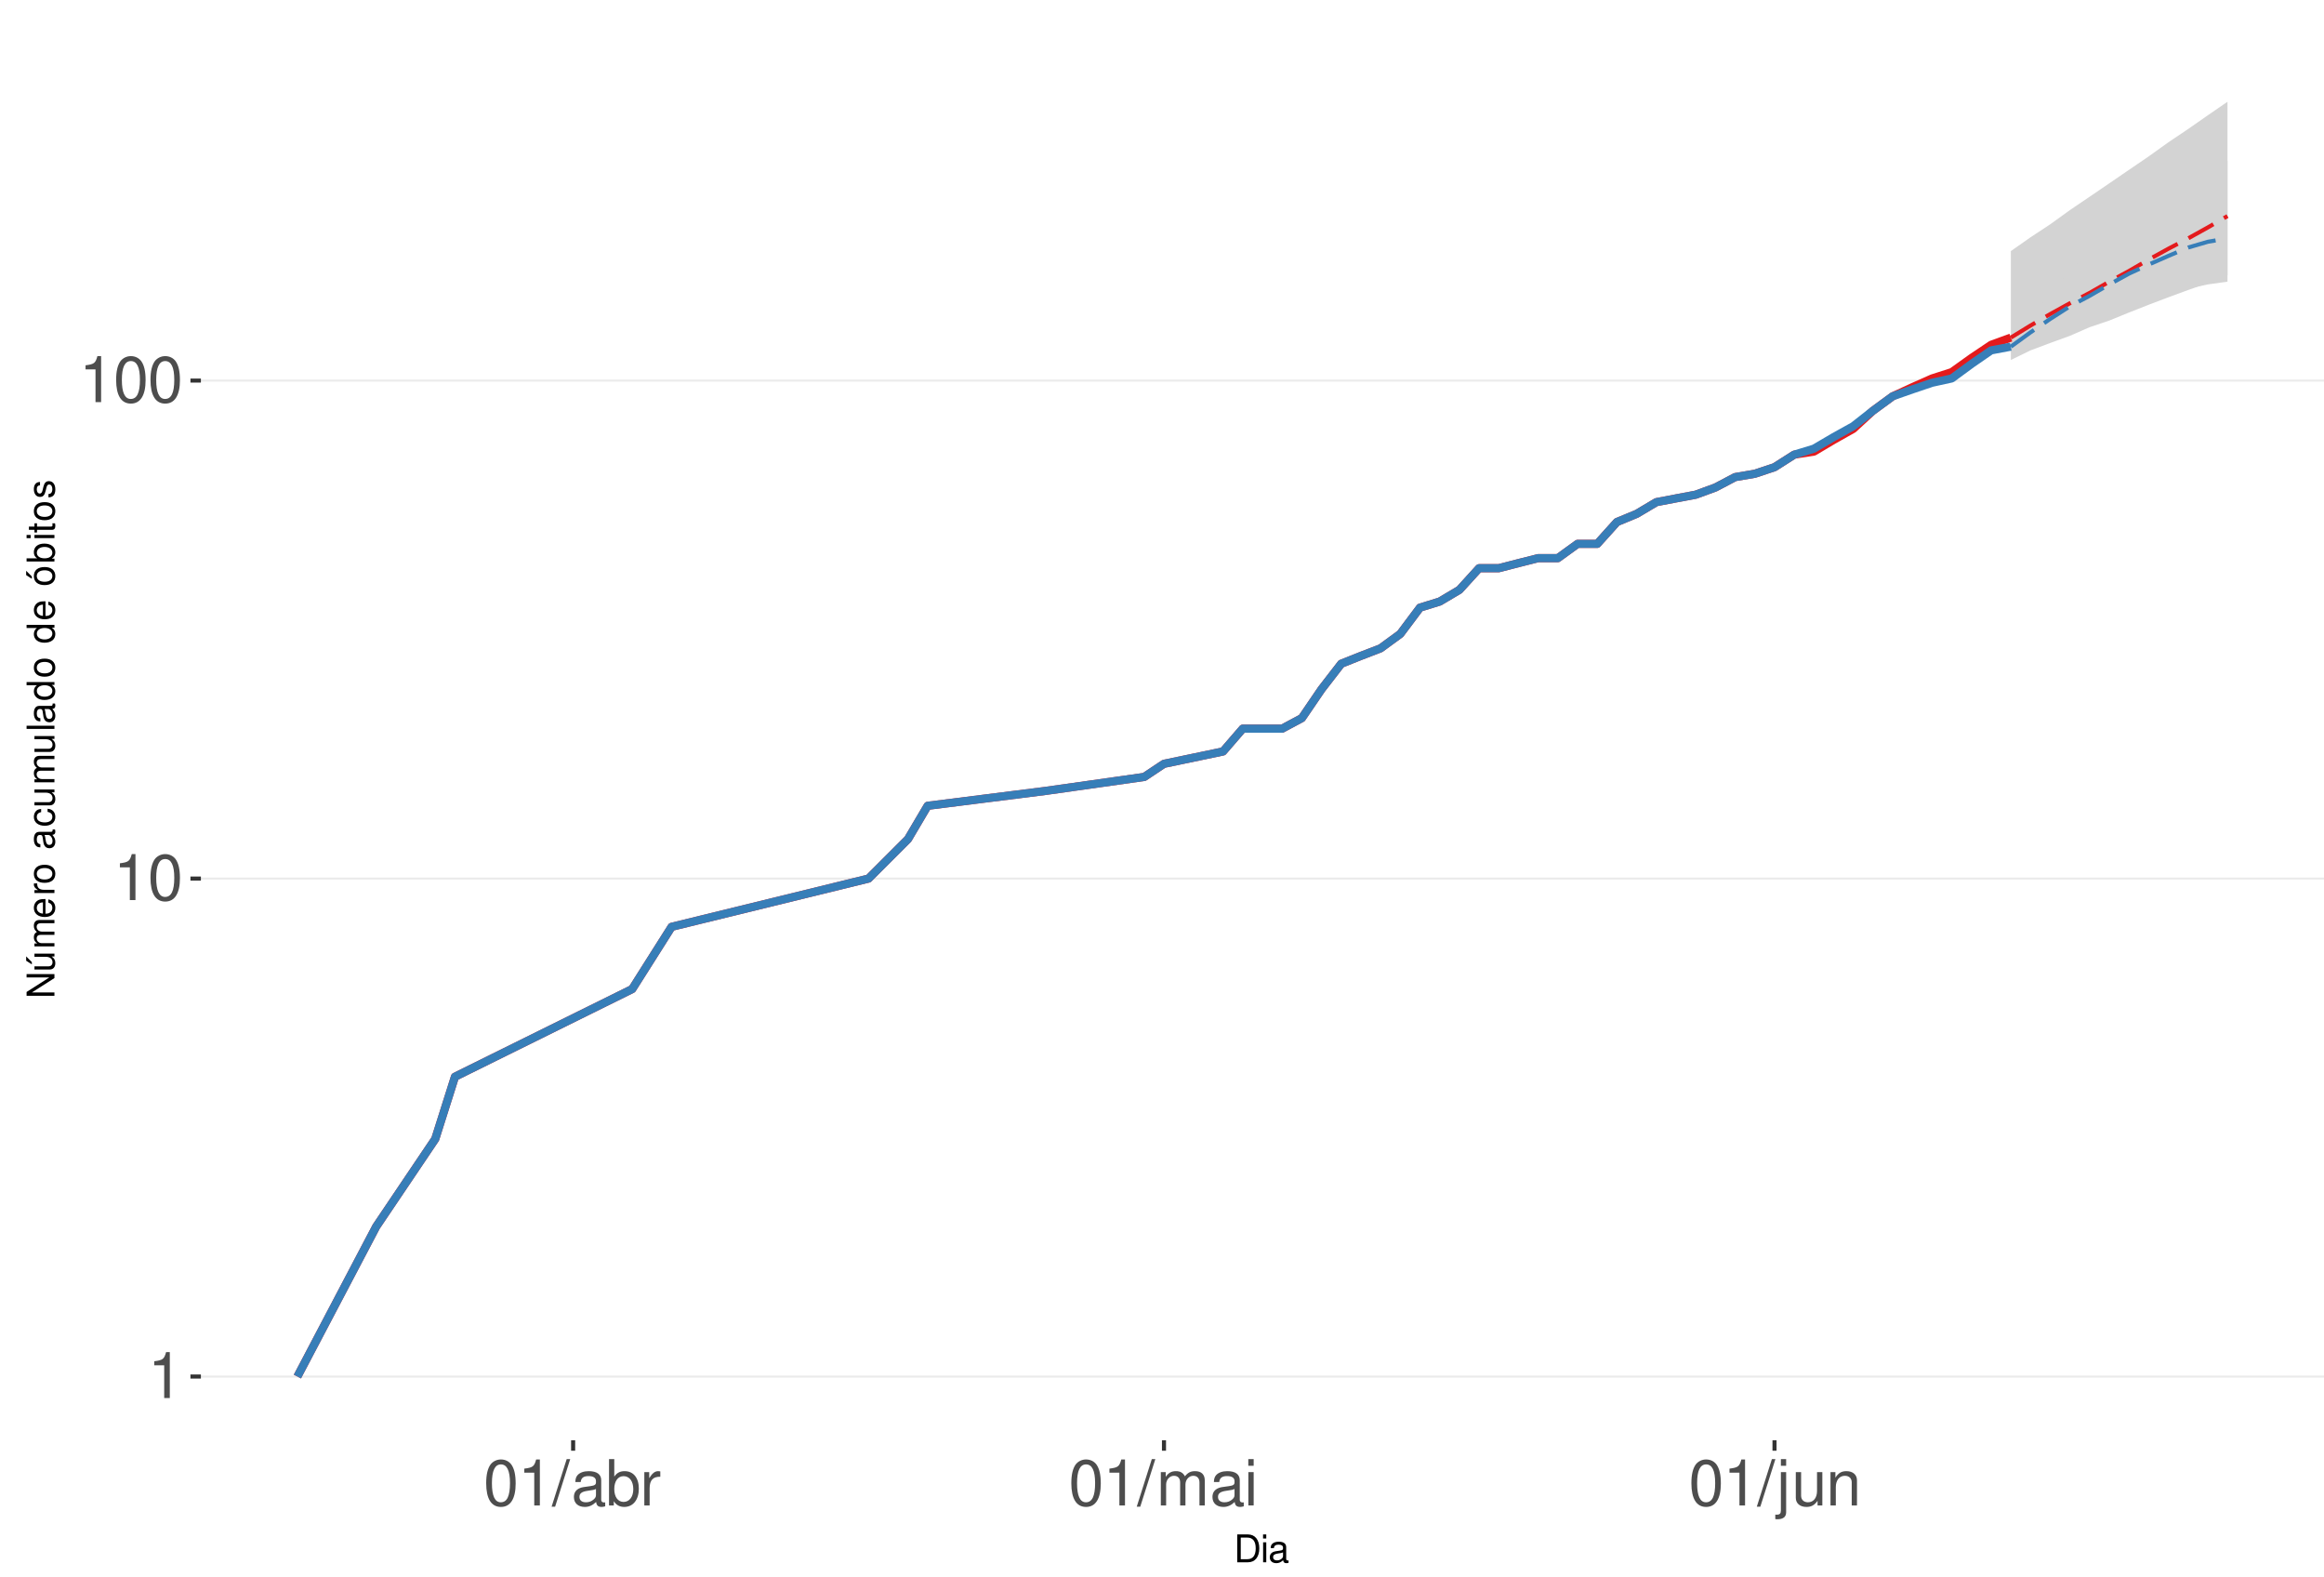
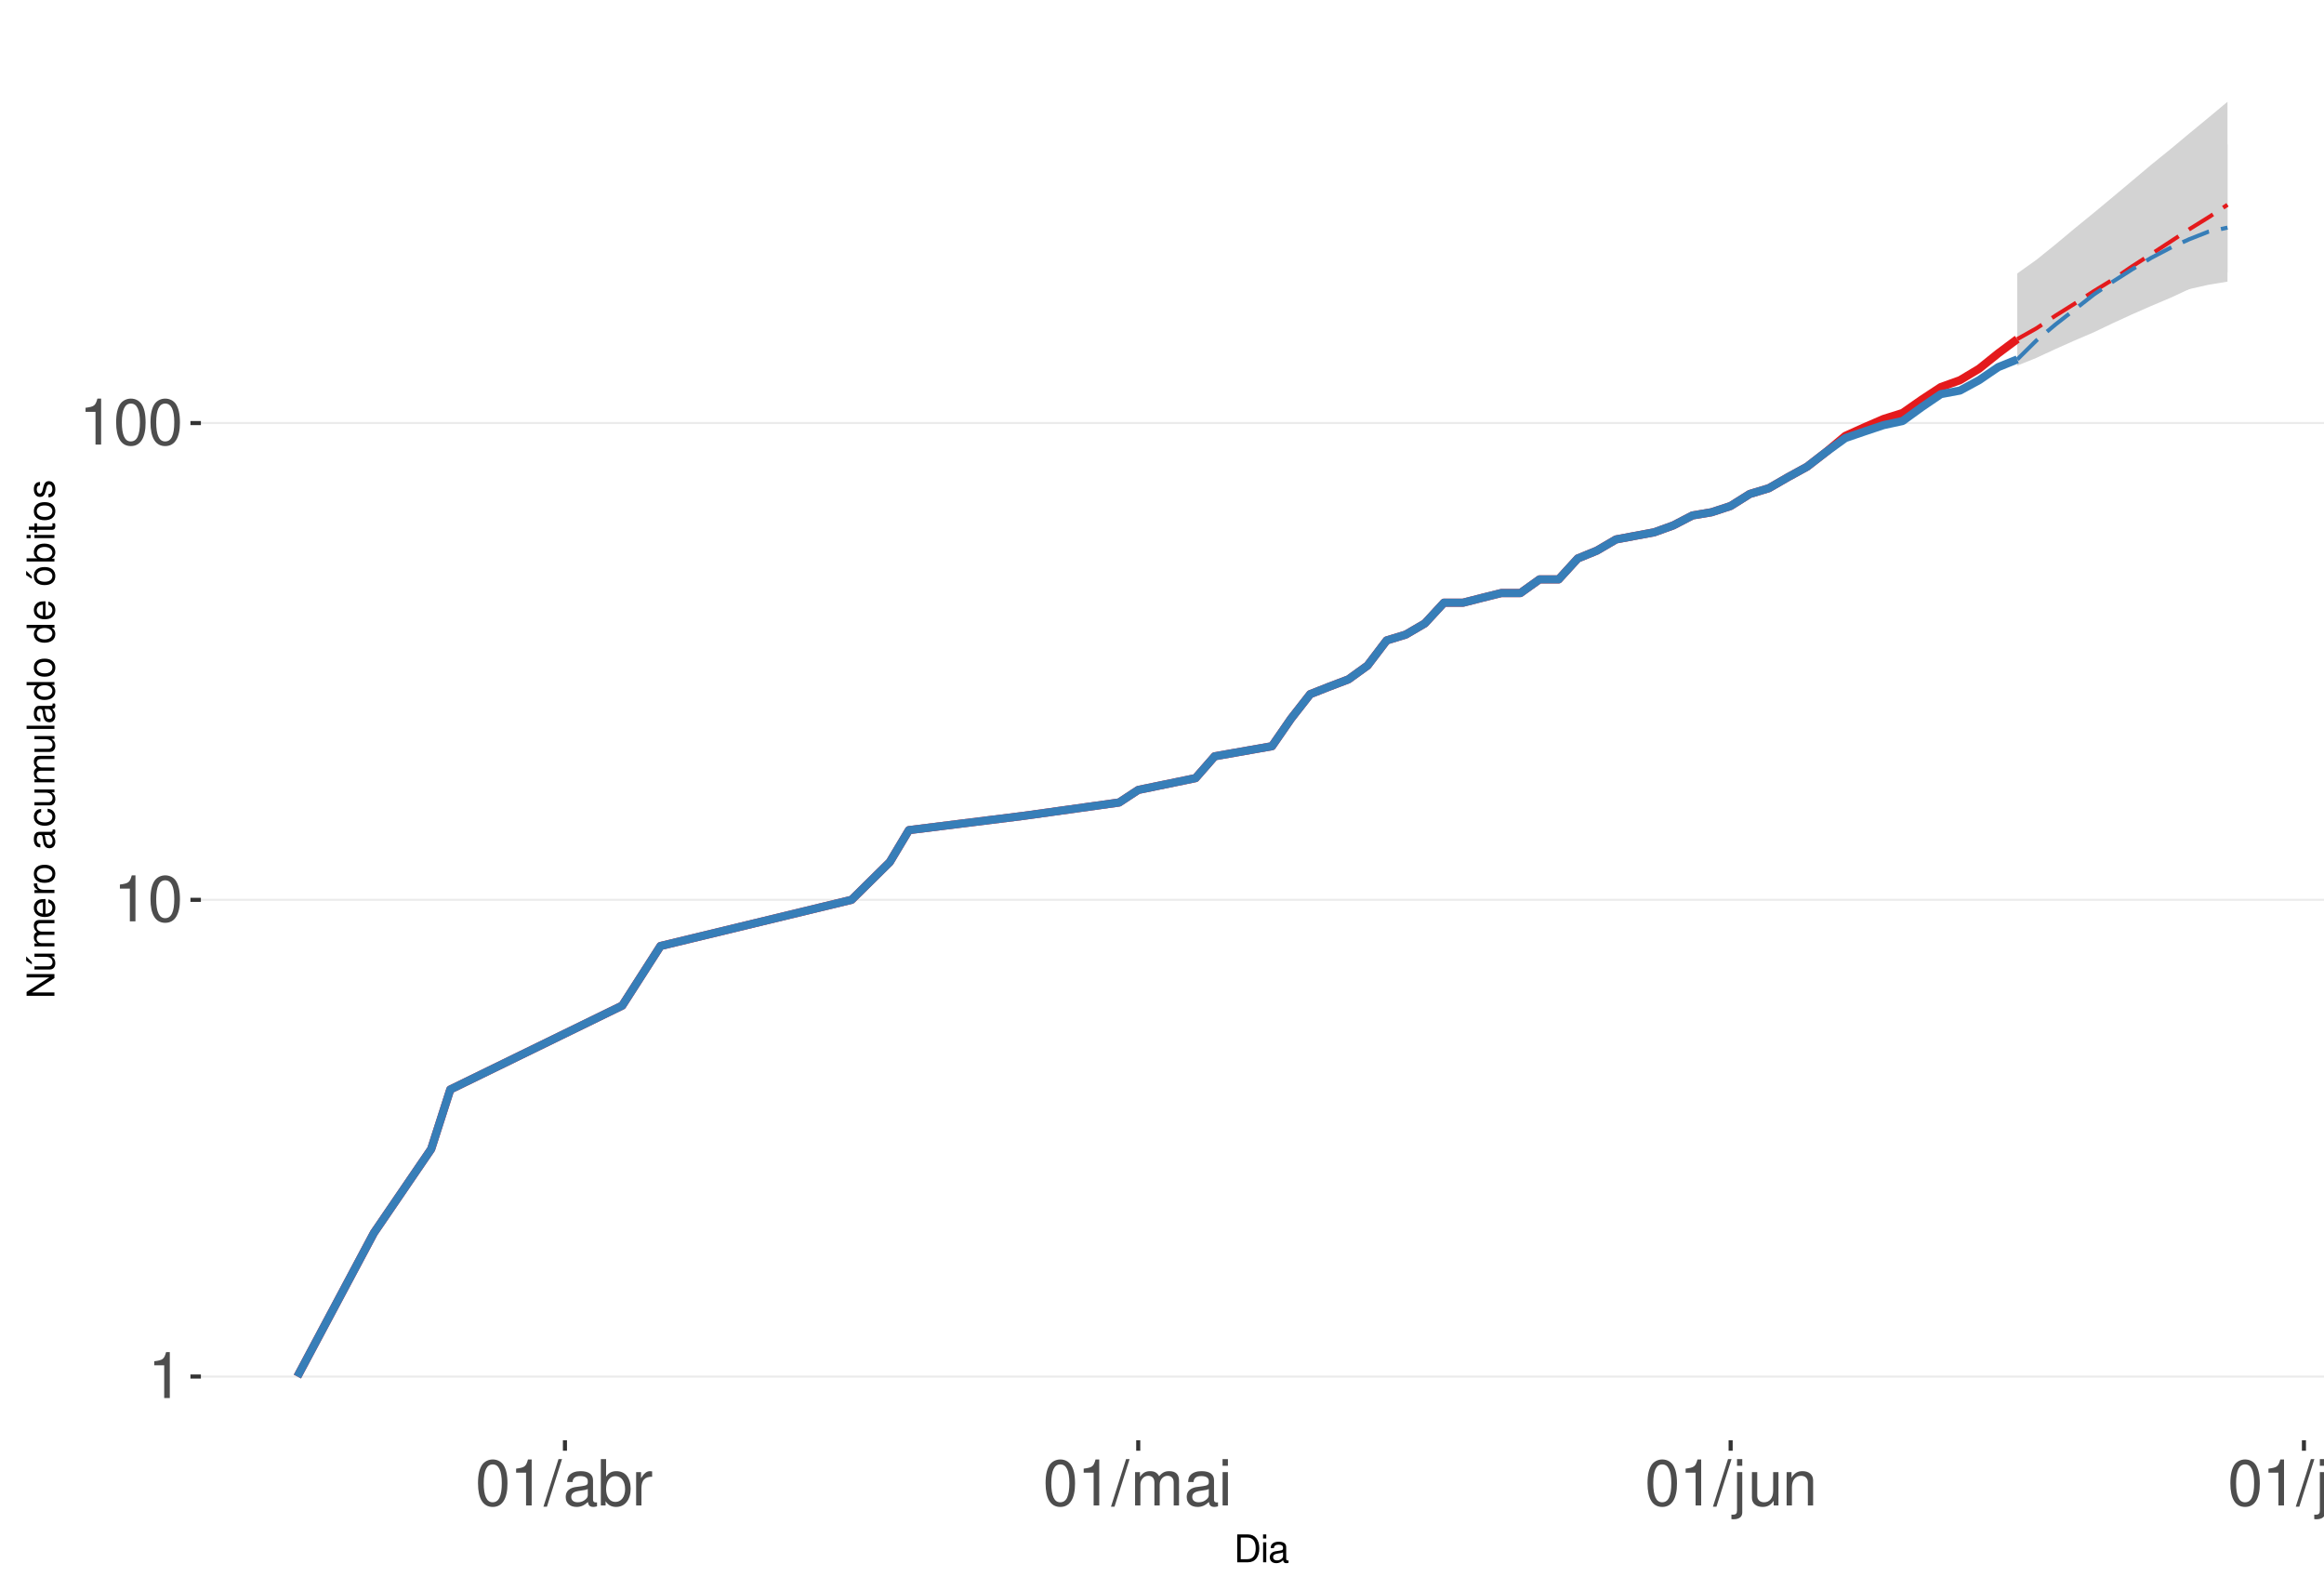
<svg xmlns="http://www.w3.org/2000/svg" xmlns:xlink="http://www.w3.org/1999/xlink" width="609pt" height="413pt" viewBox="0 0 609 413" version="1.1">
  <defs>
    <g>
      <symbol overflow="visible" id="glyph0-0">
        <path style="stroke:none;" d="" />
      </symbol>
      <symbol overflow="visible" id="glyph0-1">
        <path style="stroke:none;" d="M 4.312 -8.578 L 4.312 0 L 5.781 0 L 5.781 -12.047 L 4.812 -12.047 C 4.297 -10.188 3.969 -9.938 1.703 -9.641 L 1.703 -8.578 Z M 4.312 -8.578 " />
      </symbol>
      <symbol overflow="visible" id="glyph0-2">
        <path style="stroke:none;" d="M 4.578 -12.047 C 3.484 -12.047 2.484 -11.547 1.859 -10.734 C 1.094 -9.656 0.719 -8.062 0.719 -5.828 C 0.719 -1.766 2.047 0.391 4.578 0.391 C 7.078 0.391 8.438 -1.766 8.438 -5.734 C 8.438 -8.062 8.078 -9.625 7.297 -10.734 C 6.672 -11.562 5.703 -12.047 4.578 -12.047 Z M 4.578 -10.75 C 6.156 -10.75 6.953 -9.125 6.953 -5.859 C 6.953 -2.438 6.172 -0.828 4.547 -0.828 C 3 -0.828 2.219 -2.5 2.219 -5.812 C 2.219 -9.125 3 -10.75 4.578 -10.75 Z M 4.578 -10.75 " />
      </symbol>
      <symbol overflow="visible" id="glyph0-3">
        <path style="stroke:none;" d="M 3.812 -12.141 L -0.141 0.328 L 0.781 0.328 L 4.734 -12.141 Z M 3.812 -12.141 " />
      </symbol>
      <symbol overflow="visible" id="glyph0-4">
        <path style="stroke:none;" d="M 8.906 -0.812 C 8.766 -0.781 8.688 -0.781 8.609 -0.781 C 8.125 -0.781 7.859 -1.031 7.859 -1.469 L 7.859 -6.594 C 7.859 -8.141 6.734 -8.984 4.578 -8.984 C 3.297 -8.984 2.281 -8.609 1.688 -7.969 C 1.281 -7.516 1.109 -7.016 1.078 -6.141 L 2.484 -6.141 C 2.594 -7.219 3.234 -7.688 4.531 -7.688 C 5.797 -7.688 6.484 -7.234 6.484 -6.391 L 6.484 -6.031 C 6.469 -5.438 6.156 -5.219 5.031 -5.062 C 3.062 -4.812 2.766 -4.75 2.234 -4.531 C 1.219 -4.094 0.703 -3.328 0.703 -2.203 C 0.703 -0.609 1.797 0.391 3.562 0.391 C 4.656 0.391 5.547 0 6.531 -0.906 C 6.625 0 7.062 0.391 7.969 0.391 C 8.266 0.391 8.438 0.344 8.906 0.234 Z M 6.484 -2.75 C 6.484 -2.281 6.344 -2 5.922 -1.609 C 5.359 -1.094 4.688 -0.828 3.859 -0.828 C 2.781 -0.828 2.156 -1.344 2.156 -2.234 C 2.156 -3.141 2.75 -3.609 4.25 -3.828 C 5.734 -4.031 6.016 -4.094 6.484 -4.312 Z M 6.484 -2.75 " />
      </symbol>
      <symbol overflow="visible" id="glyph0-5">
        <path style="stroke:none;" d="M 0.906 -12.141 L 0.906 0 L 2.156 0 L 2.156 -1.109 C 2.812 -0.094 3.703 0.391 4.906 0.391 C 7.219 0.391 8.719 -1.5 8.719 -4.391 C 8.719 -7.234 7.297 -8.984 4.984 -8.984 C 3.781 -8.984 2.938 -8.531 2.281 -7.547 L 2.281 -12.141 Z M 4.719 -7.672 C 6.266 -7.672 7.266 -6.328 7.266 -4.25 C 7.266 -2.266 6.234 -0.922 4.719 -0.922 C 3.234 -0.922 2.281 -2.25 2.281 -4.297 C 2.281 -6.344 3.234 -7.672 4.719 -7.672 Z M 4.719 -7.672 " />
      </symbol>
      <symbol overflow="visible" id="glyph0-6">
        <path style="stroke:none;" d="M 1.156 -8.734 L 1.156 0 L 2.547 0 L 2.547 -4.531 C 2.562 -6.625 3.438 -7.562 5.344 -7.516 L 5.344 -8.922 C 5.109 -8.969 4.984 -8.984 4.812 -8.984 C 3.922 -8.984 3.234 -8.438 2.438 -7.141 L 2.438 -8.734 Z M 1.156 -8.734 " />
      </symbol>
      <symbol overflow="visible" id="glyph0-7">
        <path style="stroke:none;" d="M 1.172 -8.734 L 1.172 0 L 2.562 0 L 2.562 -5.484 C 2.562 -6.75 3.484 -7.766 4.609 -7.766 C 5.641 -7.766 6.234 -7.125 6.234 -6.016 L 6.234 0 L 7.625 0 L 7.625 -5.484 C 7.625 -6.75 8.547 -7.766 9.672 -7.766 C 10.688 -7.766 11.297 -7.109 11.297 -6.016 L 11.297 0 L 12.688 0 L 12.688 -6.547 C 12.688 -8.109 11.797 -8.984 10.156 -8.984 C 9 -8.984 8.297 -8.625 7.484 -7.641 C 6.969 -8.578 6.266 -8.984 5.125 -8.984 C 3.969 -8.984 3.188 -8.547 2.453 -7.5 L 2.453 -8.734 Z M 1.172 -8.734 " />
      </symbol>
      <symbol overflow="visible" id="glyph0-8">
        <path style="stroke:none;" d="M 2.5 -8.734 L 1.109 -8.734 L 1.109 0 L 2.5 0 Z M 2.5 -12.141 L 1.094 -12.141 L 1.094 -10.391 L 2.5 -10.391 Z M 2.5 -12.141 " />
      </symbol>
      <symbol overflow="visible" id="glyph0-9">
        <path style="stroke:none;" d="M 1.172 -8.734 L 1.172 1.266 C 1.172 2.125 0.906 2.422 0.031 2.422 C -0.062 2.422 -0.109 2.422 -0.297 2.406 L -0.297 3.578 C -0.141 3.609 -0.047 3.625 0.172 3.625 C 1.734 3.625 2.547 3.016 2.547 1.812 L 2.547 -8.734 Z M 2.547 -12.141 L 1.172 -12.141 L 1.172 -10.391 L 2.547 -10.391 Z M 2.547 -12.141 " />
      </symbol>
      <symbol overflow="visible" id="glyph0-10">
        <path style="stroke:none;" d="M 8.031 0 L 8.031 -8.734 L 6.641 -8.734 L 6.641 -3.781 C 6.641 -2 5.719 -0.828 4.266 -0.828 C 3.172 -0.828 2.469 -1.5 2.469 -2.547 L 2.469 -8.734 L 1.078 -8.734 L 1.078 -2 C 1.078 -0.547 2.172 0.391 3.859 0.391 C 5.141 0.391 5.969 -0.062 6.781 -1.219 L 6.781 0 Z M 8.031 0 " />
      </symbol>
      <symbol overflow="visible" id="glyph0-11">
        <path style="stroke:none;" d="M 1.172 -8.734 L 1.172 0 L 2.562 0 L 2.562 -4.812 C 2.562 -6.594 3.5 -7.766 4.938 -7.766 C 6.031 -7.766 6.734 -7.094 6.734 -6.047 L 6.734 0 L 8.109 0 L 8.109 -6.594 C 8.109 -8.047 7.031 -8.984 5.344 -8.984 C 4.047 -8.984 3.219 -8.484 2.453 -7.266 L 2.453 -8.734 Z M 1.172 -8.734 " />
      </symbol>
+       <symbol overflow="visible" id="glyph0-12">
+         <path style="stroke:none;" d="M 2.531 -12.141 L 1.125 -12.141 L 1.125 0 L 2.531 0 Z M 2.531 -12.141 " />
+       </symbol>
      <symbol overflow="visible" id="glyph1-0">
        <path style="stroke:none;" d="" />
      </symbol>
      <symbol overflow="visible" id="glyph1-1">
        <path style="stroke:none;" d="M 0.891 0 L 3.703 0 C 5.547 0 6.672 -1.375 6.672 -3.656 C 6.672 -5.906 5.547 -7.297 3.703 -7.297 L 0.891 -7.297 Z M 1.812 -0.812 L 1.812 -6.469 L 3.547 -6.469 C 4.984 -6.469 5.734 -5.5 5.734 -3.641 C 5.734 -1.797 4.984 -0.812 3.547 -0.812 Z M 1.812 -0.812 " />
      </symbol>
      <symbol overflow="visible" id="glyph1-2">
        <path style="stroke:none;" d="M 1.5 -5.234 L 0.672 -5.234 L 0.672 0 L 1.5 0 Z M 1.5 -7.297 L 0.656 -7.297 L 0.656 -6.234 L 1.5 -6.234 Z M 1.5 -7.297 " />
      </symbol>
      <symbol overflow="visible" id="glyph1-3">
        <path style="stroke:none;" d="M 5.344 -0.484 C 5.266 -0.469 5.219 -0.469 5.172 -0.469 C 4.875 -0.469 4.719 -0.625 4.719 -0.875 L 4.719 -3.953 C 4.719 -4.891 4.047 -5.391 2.75 -5.391 C 1.984 -5.391 1.375 -5.172 1.016 -4.781 C 0.766 -4.516 0.672 -4.203 0.656 -3.688 L 1.484 -3.688 C 1.562 -4.328 1.938 -4.625 2.719 -4.625 C 3.484 -4.625 3.891 -4.344 3.891 -3.844 L 3.891 -3.625 C 3.875 -3.266 3.703 -3.125 3.016 -3.047 C 1.844 -2.891 1.656 -2.844 1.344 -2.719 C 0.734 -2.453 0.422 -2 0.422 -1.312 C 0.422 -0.375 1.078 0.234 2.141 0.234 C 2.797 0.234 3.328 0 3.922 -0.547 C 3.984 0 4.234 0.234 4.781 0.234 C 4.953 0.234 5.062 0.203 5.344 0.141 Z M 3.891 -1.656 C 3.891 -1.375 3.812 -1.203 3.562 -0.969 C 3.219 -0.656 2.812 -0.5 2.312 -0.5 C 1.672 -0.5 1.297 -0.812 1.297 -1.344 C 1.297 -1.891 1.656 -2.172 2.547 -2.297 C 3.438 -2.422 3.609 -2.453 3.891 -2.594 Z M 3.891 -1.656 " />
      </symbol>
      <symbol overflow="visible" id="glyph2-0">
        <path style="stroke:none;" d="" />
      </symbol>
      <symbol overflow="visible" id="glyph2-1">
        <path style="stroke:none;" d="M -7.297 -6.453 L -7.297 -5.578 L -1.328 -5.578 L -7.297 -1.766 L -7.297 -0.766 L 0 -0.766 L 0 -1.641 L -5.906 -1.641 L 0 -5.406 L 0 -6.453 Z M -7.297 -6.453 " />
      </symbol>
      <symbol overflow="visible" id="glyph2-2">
        <path style="stroke:none;" d="M 0 -4.812 L -5.234 -4.812 L -5.234 -3.984 L -2.266 -3.984 C -1.203 -3.984 -0.5 -3.438 -0.5 -2.562 C -0.5 -1.906 -0.906 -1.484 -1.531 -1.484 L -5.234 -1.484 L -5.234 -0.656 L -1.203 -0.656 C -0.328 -0.656 0.234 -1.297 0.234 -2.312 C 0.234 -3.094 -0.047 -3.578 -0.734 -4.062 L 0 -4.062 Z M -7.406 -2.953 L -5.922 -2 L -5.922 -2.594 L -7.406 -4.094 Z M -7.406 -2.953 " />
      </symbol>
      <symbol overflow="visible" id="glyph2-3">
        <path style="stroke:none;" d="M -5.234 -0.703 L 0 -0.703 L 0 -1.547 L -3.297 -1.547 C -4.047 -1.547 -4.656 -2.094 -4.656 -2.766 C -4.656 -3.391 -4.281 -3.734 -3.609 -3.734 L 0 -3.734 L 0 -4.578 L -3.297 -4.578 C -4.047 -4.578 -4.656 -5.125 -4.656 -5.812 C -4.656 -6.422 -4.266 -6.781 -3.609 -6.781 L 0 -6.781 L 0 -7.625 L -3.938 -7.625 C -4.875 -7.625 -5.391 -7.078 -5.391 -6.094 C -5.391 -5.406 -5.188 -4.984 -4.594 -4.484 C -5.156 -4.188 -5.391 -3.766 -5.391 -3.078 C -5.391 -2.375 -5.125 -1.906 -4.5 -1.469 L -5.234 -1.469 Z M -5.234 -0.703 " />
      </symbol>
      <symbol overflow="visible" id="glyph2-4">
        <path style="stroke:none;" d="M -2.344 -5.125 C -3.141 -5.125 -3.625 -5.062 -4.016 -4.922 C -4.875 -4.578 -5.391 -3.781 -5.391 -2.797 C -5.391 -1.344 -4.281 -0.406 -2.547 -0.406 C -0.812 -0.406 0.234 -1.297 0.234 -2.781 C 0.234 -3.984 -0.453 -4.812 -1.594 -5.016 L -1.594 -4.188 C -0.906 -3.953 -0.547 -3.484 -0.547 -2.812 C -0.547 -2.281 -0.781 -1.828 -1.219 -1.547 C -1.516 -1.344 -1.812 -1.281 -2.344 -1.266 Z M -3.016 -1.297 C -3.984 -1.359 -4.625 -1.953 -4.625 -2.797 C -4.625 -3.641 -3.953 -4.234 -3.016 -4.234 Z M -3.016 -1.297 " />
      </symbol>
      <symbol overflow="visible" id="glyph2-5">
        <path style="stroke:none;" d="M -5.234 -0.688 L 0 -0.688 L 0 -1.531 L -2.719 -1.531 C -3.984 -1.547 -4.547 -2.062 -4.516 -3.203 L -5.359 -3.203 C -5.375 -3.062 -5.391 -2.984 -5.391 -2.891 C -5.391 -2.344 -5.062 -1.938 -4.297 -1.453 L -5.234 -1.453 Z M -5.234 -0.688 " />
      </symbol>
      <symbol overflow="visible" id="glyph2-6">
        <path style="stroke:none;" d="M -5.391 -2.719 C -5.391 -1.234 -4.344 -0.359 -2.578 -0.359 C -0.812 -0.359 0.234 -1.234 0.234 -2.734 C 0.234 -4.203 -0.812 -5.094 -2.547 -5.094 C -4.359 -5.094 -5.391 -4.234 -5.391 -2.719 Z M -4.625 -2.734 C -4.625 -3.672 -3.844 -4.234 -2.547 -4.234 C -1.312 -4.234 -0.547 -3.656 -0.547 -2.734 C -0.547 -1.797 -1.312 -1.234 -2.578 -1.234 C -3.844 -1.234 -4.625 -1.797 -4.625 -2.734 Z M -4.625 -2.734 " />
      </symbol>
      <symbol overflow="visible" id="glyph2-7">
        <path style="stroke:none;" d="" />
      </symbol>
      <symbol overflow="visible" id="glyph2-8">
        <path style="stroke:none;" d="M -0.484 -5.344 C -0.469 -5.266 -0.469 -5.219 -0.469 -5.172 C -0.469 -4.875 -0.625 -4.719 -0.875 -4.719 L -3.953 -4.719 C -4.891 -4.719 -5.391 -4.047 -5.391 -2.75 C -5.391 -1.984 -5.172 -1.375 -4.781 -1.016 C -4.516 -0.766 -4.203 -0.672 -3.688 -0.656 L -3.688 -1.484 C -4.328 -1.562 -4.625 -1.938 -4.625 -2.719 C -4.625 -3.484 -4.344 -3.891 -3.844 -3.891 L -3.625 -3.891 C -3.266 -3.875 -3.125 -3.703 -3.047 -3.016 C -2.891 -1.844 -2.844 -1.656 -2.719 -1.344 C -2.453 -0.734 -2 -0.422 -1.312 -0.422 C -0.375 -0.422 0.234 -1.078 0.234 -2.141 C 0.234 -2.797 0 -3.328 -0.547 -3.922 C 0 -3.984 0.234 -4.234 0.234 -4.781 C 0.234 -4.953 0.203 -5.062 0.141 -5.344 Z M -1.656 -3.891 C -1.375 -3.891 -1.203 -3.812 -0.969 -3.562 C -0.656 -3.219 -0.5 -2.812 -0.5 -2.312 C -0.5 -1.672 -0.812 -1.297 -1.344 -1.297 C -1.891 -1.297 -2.172 -1.656 -2.297 -2.547 C -2.422 -3.438 -2.453 -3.609 -2.594 -3.891 Z M -1.656 -3.891 " />
      </symbol>
      <symbol overflow="visible" id="glyph2-9">
        <path style="stroke:none;" d="M -3.484 -4.703 C -3.984 -4.672 -4.312 -4.562 -4.609 -4.359 C -5.094 -4 -5.391 -3.375 -5.391 -2.641 C -5.391 -1.219 -4.266 -0.312 -2.531 -0.312 C -0.844 -0.312 0.234 -1.203 0.234 -2.625 C 0.234 -3.875 -0.516 -4.672 -1.797 -4.766 L -1.797 -3.938 C -0.953 -3.797 -0.547 -3.359 -0.547 -2.656 C -0.547 -1.734 -1.297 -1.188 -2.531 -1.188 C -3.844 -1.188 -4.625 -1.719 -4.625 -2.625 C -4.625 -3.328 -4.203 -3.766 -3.484 -3.875 Z M -3.484 -4.703 " />
      </symbol>
      <symbol overflow="visible" id="glyph2-10">
        <path style="stroke:none;" d="M 0 -4.812 L -5.234 -4.812 L -5.234 -3.984 L -2.266 -3.984 C -1.203 -3.984 -0.5 -3.438 -0.5 -2.562 C -0.5 -1.906 -0.906 -1.484 -1.531 -1.484 L -5.234 -1.484 L -5.234 -0.656 L -1.203 -0.656 C -0.328 -0.656 0.234 -1.297 0.234 -2.312 C 0.234 -3.094 -0.047 -3.578 -0.734 -4.062 L 0 -4.062 Z M 0 -4.812 " />
      </symbol>
      <symbol overflow="visible" id="glyph2-11">
        <path style="stroke:none;" d="M -7.297 -1.516 L -7.297 -0.688 L 0 -0.688 L 0 -1.516 Z M -7.297 -1.516 " />
      </symbol>
      <symbol overflow="visible" id="glyph2-12">
        <path style="stroke:none;" d="M -7.297 -4.953 L -7.297 -4.125 L -4.578 -4.125 C -5.109 -3.766 -5.391 -3.203 -5.391 -2.516 C -5.391 -1.156 -4.297 -0.266 -2.625 -0.266 C -0.859 -0.266 0.234 -1.125 0.234 -2.547 C 0.234 -3.266 -0.047 -3.766 -0.688 -4.203 L 0 -4.203 L 0 -4.953 Z M -4.609 -2.656 C -4.609 -3.547 -3.812 -4.125 -2.562 -4.125 C -1.344 -4.125 -0.547 -3.547 -0.547 -2.656 C -0.547 -1.734 -1.359 -1.125 -2.578 -1.125 C -3.797 -1.125 -4.609 -1.734 -4.609 -2.656 Z M -4.609 -2.656 " />
      </symbol>
      <symbol overflow="visible" id="glyph2-13">
        <path style="stroke:none;" d="M -5.391 -2.719 C -5.391 -1.234 -4.344 -0.359 -2.578 -0.359 C -0.812 -0.359 0.234 -1.234 0.234 -2.734 C 0.234 -4.203 -0.812 -5.094 -2.547 -5.094 C -4.359 -5.094 -5.391 -4.234 -5.391 -2.719 Z M -4.625 -2.734 C -4.625 -3.672 -3.844 -4.234 -2.547 -4.234 C -1.312 -4.234 -0.547 -3.656 -0.547 -2.734 C -0.547 -1.797 -1.312 -1.234 -2.578 -1.234 C -3.844 -1.234 -4.625 -1.797 -4.625 -2.734 Z M -7.406 -2.984 L -5.922 -2.016 L -5.922 -2.625 L -7.406 -4.109 Z M -7.406 -2.984 " />
      </symbol>
      <symbol overflow="visible" id="glyph2-14">
        <path style="stroke:none;" d="M -7.297 -0.547 L 0 -0.547 L 0 -1.297 L -0.672 -1.297 C -0.062 -1.688 0.234 -2.219 0.234 -2.953 C 0.234 -4.328 -0.906 -5.234 -2.641 -5.234 C -4.344 -5.234 -5.391 -4.375 -5.391 -2.984 C -5.391 -2.266 -5.125 -1.766 -4.531 -1.375 L -7.297 -1.375 Z M -4.609 -2.828 C -4.609 -3.766 -3.797 -4.359 -2.547 -4.359 C -1.359 -4.359 -0.547 -3.734 -0.547 -2.828 C -0.547 -1.938 -1.344 -1.375 -2.578 -1.375 C -3.812 -1.375 -4.609 -1.938 -4.609 -2.828 Z M -4.609 -2.828 " />
      </symbol>
      <symbol overflow="visible" id="glyph2-15">
        <path style="stroke:none;" d="M -5.234 -1.5 L -5.234 -0.672 L 0 -0.672 L 0 -1.5 Z M -7.297 -1.5 L -7.297 -0.656 L -6.234 -0.656 L -6.234 -1.5 Z M -7.297 -1.5 " />
      </symbol>
      <symbol overflow="visible" id="glyph2-16">
        <path style="stroke:none;" d="M -5.234 -2.547 L -5.234 -1.688 L -6.688 -1.688 L -6.688 -0.844 L -5.234 -0.844 L -5.234 -0.141 L -4.562 -0.141 L -4.562 -0.844 L -0.594 -0.844 C -0.062 -0.844 0.234 -1.203 0.234 -1.859 C 0.234 -2.078 0.203 -2.266 0.156 -2.547 L -0.547 -2.547 C -0.516 -2.422 -0.5 -2.312 -0.5 -2.141 C -0.5 -1.781 -0.594 -1.688 -0.969 -1.688 L -4.562 -1.688 L -4.562 -2.547 Z M -5.234 -2.547 " />
      </symbol>
      <symbol overflow="visible" id="glyph2-17">
        <path style="stroke:none;" d="M -3.781 -4.375 C -4.812 -4.375 -5.391 -3.688 -5.391 -2.484 C -5.391 -1.266 -4.766 -0.469 -3.797 -0.469 C -2.969 -0.469 -2.578 -0.891 -2.281 -2.125 L -2.094 -2.906 C -1.953 -3.484 -1.734 -3.719 -1.375 -3.719 C -0.875 -3.719 -0.547 -3.234 -0.547 -2.5 C -0.547 -2.047 -0.672 -1.672 -0.891 -1.453 C -1.047 -1.328 -1.188 -1.266 -1.562 -1.219 L -1.562 -0.344 C -0.344 -0.375 0.234 -1.062 0.234 -2.438 C 0.234 -3.75 -0.422 -4.594 -1.438 -4.594 C -2.203 -4.594 -2.641 -4.156 -2.891 -3.109 L -3.078 -2.312 C -3.234 -1.625 -3.453 -1.344 -3.828 -1.344 C -4.312 -1.344 -4.625 -1.766 -4.625 -2.453 C -4.625 -3.125 -4.328 -3.484 -3.781 -3.5 Z M -3.781 -4.375 " />
      </symbol>
    </g>
    <clipPath id="clip1">
      <path d="M 52.645 9.961 L 609 9.961 L 609 377.328 L 52.645 377.328 Z M 52.645 9.961 " />
    </clipPath>
    <clipPath id="clip2">
      <path d="M 52.645 360 L 609 360 L 609 361 L 52.645 361 Z M 52.645 360 " />
    </clipPath>
    <clipPath id="clip3">
-       <path d="M 52.645 229 L 609 229 L 609 231 L 52.645 231 Z M 52.645 229 " />
+       <path d="M 52.645 235 L 609 235 L 609 236 L 52.645 236 Z M 52.645 235 " />
    </clipPath>
    <clipPath id="clip4">
-       <path d="M 52.645 99 L 609 99 L 609 100 L 52.645 100 Z M 52.645 99 " />
+       <path d="M 52.645 110 L 609 110 L 609 112 L 52.645 112 Z M 52.645 110 " />
    </clipPath>
  </defs>
  <g id="surface250">
    <rect x="0" y="0" width="609" height="413" style="fill:rgb(100%,100%,100%);fill-opacity:1;stroke:none;" />
    <rect x="0" y="0" width="609" height="413" style="fill:rgb(100%,100%,100%);fill-opacity:1;stroke:none;" />
    <path style="fill:none;stroke-width:1.067;stroke-linecap:round;stroke-linejoin:round;stroke:rgb(100%,100%,100%);stroke-opacity:1;stroke-miterlimit:10;" d="M 0 413 L 609 413 L 609 0 L 0 0 Z M 0 413 " />
    <g clip-path="url(#clip1)" clip-rule="nonzero">
      <path style=" stroke:none;fill-rule:nonzero;fill:rgb(100%,100%,100%);fill-opacity:1;" d="M 52.645 377.328 L 609 377.328 L 609 9.961 L 52.645 9.961 Z M 52.645 377.328 " />
    </g>
    <g clip-path="url(#clip2)" clip-rule="nonzero">
      <path style="fill:none;stroke-width:0.533;stroke-linecap:butt;stroke-linejoin:round;stroke:rgb(92.157%,92.157%,92.157%);stroke-opacity:1;stroke-miterlimit:10;" d="M 52.645 360.629 L 609 360.629 " />
    </g>
    <g clip-path="url(#clip3)" clip-rule="nonzero">
-       <path style="fill:none;stroke-width:0.533;stroke-linecap:butt;stroke-linejoin:round;stroke:rgb(92.157%,92.157%,92.157%);stroke-opacity:1;stroke-miterlimit:10;" d="M 52.645 230.168 L 609 230.168 " />
+       <path style="fill:none;stroke-width:0.533;stroke-linecap:butt;stroke-linejoin:round;stroke:rgb(92.157%,92.157%,92.157%);stroke-opacity:1;stroke-miterlimit:10;" d="M 52.645 235.734 L 609 235.734 " />
    </g>
    <g clip-path="url(#clip4)" clip-rule="nonzero">
-       <path style="fill:none;stroke-width:0.533;stroke-linecap:butt;stroke-linejoin:round;stroke:rgb(92.157%,92.157%,92.157%);stroke-opacity:1;stroke-miterlimit:10;" d="M 52.645 99.707 L 609 99.707 " />
-     </g>
-     <path style=" stroke:none;fill-rule:nonzero;fill:rgb(82.745%,82.745%,82.745%);fill-opacity:1;" d="M 526.941 65.777 L 532.102 62.16 L 537.262 58.758 L 542.422 55.035 L 547.586 51.539 L 552.746 48.02 L 557.906 44.488 L 563.066 40.969 L 568.227 37.273 L 573.391 33.805 L 578.551 30.203 L 583.711 26.66 L 583.711 72.023 L 578.551 74.148 L 573.391 75.984 L 568.227 77.879 L 563.066 79.84 L 557.906 81.871 L 552.746 83.977 L 547.586 85.719 L 542.422 87.977 L 537.262 89.852 L 532.102 91.789 L 526.941 94.309 Z M 526.941 65.777 " />
-     <path style=" stroke:none;fill-rule:nonzero;fill:rgb(82.745%,82.745%,82.745%);fill-opacity:1;" d="M 526.941 90.812 L 532.102 83.551 L 537.262 76.734 L 542.422 70.992 L 547.586 65.777 L 552.746 61.004 L 557.906 56.867 L 563.066 52.762 L 568.227 49.168 L 573.391 46.227 L 578.551 43.641 L 583.711 42.188 L 583.711 73.789 L 578.551 74.512 L 573.391 75.613 L 568.227 76.734 L 563.066 78.266 L 557.906 79.84 L 552.746 81.457 L 547.586 83.125 L 542.422 84.844 L 537.262 86.613 L 532.102 88.906 Z M 526.941 90.812 " />
-     <path style="fill:none;stroke-width:2.134;stroke-linecap:butt;stroke-linejoin:round;stroke:rgb(89.412%,10.196%,10.98%);stroke-opacity:1;stroke-miterlimit:10;" d="M 77.934 360.629 L 98.578 321.359 L 114.062 298.383 L 119.223 282.086 L 165.672 259.113 L 175.992 242.812 L 227.602 230.168 L 237.926 219.84 L 243.086 211.105 L 274.051 207.195 L 299.855 203.539 L 305.02 200.105 L 320.5 196.867 L 325.66 190.895 L 335.984 190.895 L 341.145 188.133 L 346.305 180.566 L 351.465 173.891 L 356.629 171.832 L 361.789 169.844 L 366.949 166.066 L 372.109 159.188 L 377.27 157.594 L 382.434 154.531 L 387.594 148.859 L 392.754 148.859 L 397.914 147.527 L 403.078 146.223 L 408.238 146.223 L 413.398 142.484 L 418.559 142.484 L 423.719 136.758 L 428.883 134.621 L 434.043 131.555 L 439.203 130.57 L 444.363 129.602 L 449.523 127.715 L 454.688 124.992 L 459.848 124.113 L 465.008 122.398 L 470.168 119.113 L 475.332 118.32 L 480.492 115.258 L 485.652 112.352 L 490.812 107.598 L 495.973 103.82 L 501.137 101.434 L 506.297 99.145 L 511.457 97.484 L 516.617 93.793 L 521.777 90.328 L 526.941 88.441 " />
-     <path style="fill:none;stroke-width:1.067;stroke-linecap:butt;stroke-linejoin:round;stroke:rgb(89.412%,10.196%,10.98%);stroke-opacity:1;stroke-dasharray:7.469,3.201;stroke-miterlimit:10;" d="M 526.941 88.441 L 532.102 85.281 L 537.262 82.285 L 542.422 79.441 L 547.586 76.734 L 552.746 73.789 L 557.906 70.992 L 563.066 68 L 568.227 65.16 L 573.391 62.453 L 578.551 59.59 L 583.711 56.602 " />
-     <path style="fill:none;stroke-width:2.134;stroke-linecap:butt;stroke-linejoin:round;stroke:rgb(21.569%,49.412%,72.157%);stroke-opacity:1;stroke-miterlimit:10;" d="M 77.934 360.629 L 98.578 321.359 L 114.062 298.383 L 119.223 282.086 L 165.672 259.113 L 175.992 242.812 L 227.602 230.168 L 237.926 219.84 L 243.086 211.105 L 274.051 207.195 L 299.855 203.539 L 305.02 200.105 L 320.5 196.867 L 325.66 190.895 L 335.984 190.895 L 341.145 188.133 L 346.305 180.566 L 351.465 173.891 L 356.629 171.832 L 361.789 169.844 L 366.949 166.066 L 372.109 159.188 L 377.27 157.594 L 382.434 154.531 L 387.594 148.859 L 392.754 148.859 L 397.914 147.527 L 403.078 146.223 L 408.238 146.223 L 413.398 142.484 L 418.559 142.484 L 423.719 136.758 L 428.883 134.621 L 434.043 131.555 L 439.203 130.57 L 444.363 129.602 L 449.523 127.715 L 454.688 124.992 L 459.848 124.113 L 465.008 122.398 L 470.168 119.113 L 475.332 117.539 L 480.492 114.516 L 485.652 111.648 L 490.812 107.598 L 495.973 103.82 L 501.137 102.02 L 506.297 100.277 L 511.457 99.145 L 516.617 95.348 L 521.777 91.789 L 526.941 90.812 " />
-     <path style="fill:none;stroke-width:1.067;stroke-linecap:butt;stroke-linejoin:round;stroke:rgb(21.569%,49.412%,72.157%);stroke-opacity:1;stroke-dasharray:7.469,3.201;stroke-miterlimit:10;" d="M 526.941 90.812 L 532.102 87.062 L 537.262 83.551 L 542.422 80.238 L 547.586 77.496 L 552.746 74.512 L 557.906 71.68 L 563.066 69.309 L 568.227 67.039 L 573.391 64.852 L 578.551 63.34 L 583.711 62.453 " />
+       <path style="fill:none;stroke-width:0.533;stroke-linecap:butt;stroke-linejoin:round;stroke:rgb(92.157%,92.157%,92.157%);stroke-opacity:1;stroke-miterlimit:10;" d="M 52.645 110.836 L 609 110.836 " />
+     </g>
+     <path style=" stroke:none;fill-rule:nonzero;fill:rgb(82.745%,82.745%,82.745%);fill-opacity:1;" d="M 528.625 71.633 L 533.633 68.066 L 538.641 64.031 L 543.648 59.848 L 548.656 55.766 L 553.664 51.605 L 558.672 47.406 L 563.68 43.191 L 568.688 39.141 L 573.695 34.965 L 578.703 30.84 L 583.711 26.66 L 583.711 71.371 L 578.703 73.508 L 573.695 75.734 L 568.688 78.055 L 563.68 80.172 L 558.672 82.371 L 553.664 84.668 L 548.656 87.062 L 543.648 89.203 L 538.641 91.434 L 533.633 93.758 L 528.625 95.777 Z M 528.625 71.633 " />
+     <path style=" stroke:none;fill-rule:nonzero;fill:rgb(82.745%,82.745%,82.745%);fill-opacity:1;" d="M 528.625 94.156 L 533.633 84.668 L 538.641 76.883 L 543.648 69.82 L 548.656 63.801 L 553.664 58.59 L 558.672 53.648 L 563.68 49.289 L 568.688 45.422 L 573.695 42.113 L 578.703 39.285 L 583.711 37.852 L 583.711 73.781 L 578.703 74.609 L 573.695 75.734 L 568.688 77.172 L 563.68 78.953 L 558.672 80.789 L 553.664 82.695 L 548.656 84.668 L 543.648 87.062 L 538.641 89.203 L 533.633 91.812 Z M 528.625 94.156 " />
+     <path style="fill:none;stroke-width:2.134;stroke-linecap:butt;stroke-linejoin:round;stroke:rgb(89.412%,10.196%,10.98%);stroke-opacity:1;stroke-miterlimit:10;" d="M 77.934 360.629 L 97.965 323.031 L 112.988 301.039 L 117.996 285.434 L 163.066 263.441 L 173.082 247.836 L 223.156 235.734 L 233.172 225.844 L 238.18 217.48 L 268.227 213.738 L 293.266 210.238 L 298.273 206.949 L 313.297 203.852 L 318.305 198.133 L 333.328 195.488 L 338.336 188.246 L 343.34 181.855 L 348.348 179.883 L 353.355 177.98 L 358.363 174.363 L 363.371 167.781 L 368.379 166.25 L 373.387 163.32 L 378.395 157.891 L 383.402 157.891 L 388.41 156.613 L 393.418 155.367 L 398.426 155.367 L 403.434 151.789 L 408.441 151.789 L 413.449 146.305 L 418.457 144.258 L 423.465 141.324 L 428.473 140.383 L 433.48 139.453 L 438.488 137.648 L 443.496 135.043 L 448.504 134.203 L 453.512 132.559 L 458.52 129.414 L 463.527 127.906 L 468.535 125.012 L 473.543 122.266 L 478.551 118.391 L 483.559 114.191 L 488.566 111.93 L 493.574 109.762 L 498.582 108.188 L 503.59 104.688 L 508.598 101.398 L 513.602 99.605 L 518.609 96.605 L 523.617 92.582 L 528.625 88.84 " />
+     <path style="fill:none;stroke-width:1.067;stroke-linecap:butt;stroke-linejoin:round;stroke:rgb(89.412%,10.196%,10.98%);stroke-opacity:1;stroke-dasharray:7.469,3.201;stroke-miterlimit:10;" d="M 528.625 88.84 L 533.633 86.023 L 538.641 82.695 L 543.648 79.559 L 548.656 76.305 L 553.664 73.238 L 558.672 69.82 L 563.68 66.609 L 568.688 63.348 L 573.695 60.059 L 578.703 56.957 L 583.711 53.648 " />
+     <path style="fill:none;stroke-width:2.134;stroke-linecap:butt;stroke-linejoin:round;stroke:rgb(21.569%,49.412%,72.157%);stroke-opacity:1;stroke-miterlimit:10;" d="M 77.934 360.629 L 97.965 323.031 L 112.988 301.039 L 117.996 285.434 L 163.066 263.441 L 173.082 247.836 L 223.156 235.734 L 233.172 225.844 L 238.18 217.48 L 268.227 213.738 L 293.266 210.238 L 298.273 206.949 L 313.297 203.852 L 318.305 198.133 L 333.328 195.488 L 338.336 188.246 L 343.34 181.855 L 348.348 179.883 L 353.355 177.98 L 358.363 174.363 L 363.371 167.781 L 368.379 166.25 L 373.387 163.32 L 378.395 157.891 L 383.402 157.891 L 388.41 156.613 L 393.418 155.367 L 398.426 155.367 L 403.434 151.789 L 408.441 151.789 L 413.449 146.305 L 418.457 144.258 L 423.465 141.324 L 428.473 140.383 L 433.48 139.453 L 438.488 137.648 L 443.496 135.043 L 448.504 134.203 L 453.512 132.559 L 458.52 129.414 L 463.527 127.906 L 468.535 125.012 L 473.543 122.266 L 478.551 118.391 L 483.559 114.77 L 488.566 113.051 L 493.574 111.379 L 498.582 110.297 L 503.59 106.66 L 508.598 103.254 L 513.602 102.32 L 518.609 99.605 L 523.617 96.188 L 528.625 94.156 " />
+     <path style="fill:none;stroke-width:1.067;stroke-linecap:butt;stroke-linejoin:round;stroke:rgb(21.569%,49.412%,72.157%);stroke-opacity:1;stroke-dasharray:7.469,3.201;stroke-miterlimit:10;" d="M 528.625 94.156 L 533.633 89.203 L 538.641 85.004 L 543.648 81.102 L 548.656 77.172 L 553.664 73.781 L 558.672 70.59 L 563.68 67.578 L 568.688 64.953 L 573.695 62.672 L 578.703 60.699 L 583.711 59.637 " />
    <g style="fill:rgb(30.196%,30.196%,30.196%);fill-opacity:1;">
      <use xlink:href="#glyph0-1" x="38.715" y="366.267" />
    </g>
    <g style="fill:rgb(30.196%,30.196%,30.196%);fill-opacity:1;">
-       <use xlink:href="#glyph0-1" x="29.715" y="235.806" />
-       <use xlink:href="#glyph0-2" x="38.715" y="235.806" />
-     </g>
-     <g style="fill:rgb(30.196%,30.196%,30.196%);fill-opacity:1;">
-       <use xlink:href="#glyph0-1" x="20.715" y="105.345" />
-       <use xlink:href="#glyph0-2" x="29.715" y="105.345" />
-       <use xlink:href="#glyph0-2" x="38.715" y="105.345" />
+       <use xlink:href="#glyph0-1" x="29.715" y="241.372" />
+       <use xlink:href="#glyph0-2" x="38.715" y="241.372" />
+     </g>
+     <g style="fill:rgb(30.196%,30.196%,30.196%);fill-opacity:1;">
+       <use xlink:href="#glyph0-1" x="20.715" y="116.474" />
+       <use xlink:href="#glyph0-2" x="29.715" y="116.474" />
+       <use xlink:href="#glyph0-2" x="38.715" y="116.474" />
    </g>
    <path style="fill:none;stroke-width:1.067;stroke-linecap:butt;stroke-linejoin:round;stroke:rgb(20%,20%,20%);stroke-opacity:1;stroke-miterlimit:10;" d="M 49.906 360.629 L 52.645 360.629 " />
-     <path style="fill:none;stroke-width:1.067;stroke-linecap:butt;stroke-linejoin:round;stroke:rgb(20%,20%,20%);stroke-opacity:1;stroke-miterlimit:10;" d="M 49.906 230.168 L 52.645 230.168 " />
-     <path style="fill:none;stroke-width:1.067;stroke-linecap:butt;stroke-linejoin:round;stroke:rgb(20%,20%,20%);stroke-opacity:1;stroke-miterlimit:10;" d="M 49.906 99.707 L 52.645 99.707 " />
-     <path style="fill:none;stroke-width:1.067;stroke-linecap:butt;stroke-linejoin:round;stroke:rgb(20%,20%,20%);stroke-opacity:1;stroke-miterlimit:10;" d="M 150.188 380.07 L 150.188 377.328 " />
-     <path style="fill:none;stroke-width:1.067;stroke-linecap:butt;stroke-linejoin:round;stroke:rgb(20%,20%,20%);stroke-opacity:1;stroke-miterlimit:10;" d="M 305.02 380.07 L 305.02 377.328 " />
-     <path style="fill:none;stroke-width:1.067;stroke-linecap:butt;stroke-linejoin:round;stroke:rgb(20%,20%,20%);stroke-opacity:1;stroke-miterlimit:10;" d="M 465.008 380.07 L 465.008 377.328 " />
-     <g style="fill:rgb(30.196%,30.196%,30.196%);fill-opacity:1;">
-       <use xlink:href="#glyph0-2" x="126.688" y="394.399" />
-       <use xlink:href="#glyph0-1" x="135.688" y="394.399" />
-       <use xlink:href="#glyph0-3" x="144.688" y="394.399" />
-       <use xlink:href="#glyph0-4" x="149.688" y="394.399" />
-       <use xlink:href="#glyph0-5" x="158.688" y="394.399" />
-       <use xlink:href="#glyph0-6" x="167.688" y="394.399" />
-     </g>
-     <g style="fill:rgb(30.196%,30.196%,30.196%);fill-opacity:1;">
-       <use xlink:href="#glyph0-2" x="280.02" y="394.399" />
-       <use xlink:href="#glyph0-1" x="289.02" y="394.399" />
-       <use xlink:href="#glyph0-3" x="298.02" y="394.399" />
-       <use xlink:href="#glyph0-7" x="303.02" y="394.399" />
-       <use xlink:href="#glyph0-4" x="317.02" y="394.399" />
-       <use xlink:href="#glyph0-8" x="326.02" y="394.399" />
-     </g>
-     <g style="fill:rgb(30.196%,30.196%,30.196%);fill-opacity:1;">
-       <use xlink:href="#glyph0-2" x="442.508" y="394.399" />
-       <use xlink:href="#glyph0-1" x="451.508" y="394.399" />
-       <use xlink:href="#glyph0-3" x="460.508" y="394.399" />
-       <use xlink:href="#glyph0-9" x="465.508" y="394.399" />
-       <use xlink:href="#glyph0-10" x="469.508" y="394.399" />
-       <use xlink:href="#glyph0-11" x="478.508" y="394.399" />
+     <path style="fill:none;stroke-width:1.067;stroke-linecap:butt;stroke-linejoin:round;stroke:rgb(20%,20%,20%);stroke-opacity:1;stroke-miterlimit:10;" d="M 49.906 235.734 L 52.645 235.734 " />
+     <path style="fill:none;stroke-width:1.067;stroke-linecap:butt;stroke-linejoin:round;stroke:rgb(20%,20%,20%);stroke-opacity:1;stroke-miterlimit:10;" d="M 49.906 110.836 L 52.645 110.836 " />
+     <path style="fill:none;stroke-width:1.067;stroke-linecap:butt;stroke-linejoin:round;stroke:rgb(20%,20%,20%);stroke-opacity:1;stroke-miterlimit:10;" d="M 148.043 380.07 L 148.043 377.328 " />
+     <path style="fill:none;stroke-width:1.067;stroke-linecap:butt;stroke-linejoin:round;stroke:rgb(20%,20%,20%);stroke-opacity:1;stroke-miterlimit:10;" d="M 298.273 380.07 L 298.273 377.328 " />
+     <path style="fill:none;stroke-width:1.067;stroke-linecap:butt;stroke-linejoin:round;stroke:rgb(20%,20%,20%);stroke-opacity:1;stroke-miterlimit:10;" d="M 453.512 380.07 L 453.512 377.328 " />
+     <path style="fill:none;stroke-width:1.067;stroke-linecap:butt;stroke-linejoin:round;stroke:rgb(20%,20%,20%);stroke-opacity:1;stroke-miterlimit:10;" d="M 603.742 380.07 L 603.742 377.328 " />
+     <g style="fill:rgb(30.196%,30.196%,30.196%);fill-opacity:1;">
+       <use xlink:href="#glyph0-2" x="124.543" y="394.399" />
+       <use xlink:href="#glyph0-1" x="133.543" y="394.399" />
+       <use xlink:href="#glyph0-3" x="142.543" y="394.399" />
+       <use xlink:href="#glyph0-4" x="147.543" y="394.399" />
+       <use xlink:href="#glyph0-5" x="156.543" y="394.399" />
+       <use xlink:href="#glyph0-6" x="165.543" y="394.399" />
+     </g>
+     <g style="fill:rgb(30.196%,30.196%,30.196%);fill-opacity:1;">
+       <use xlink:href="#glyph0-2" x="273.273" y="394.399" />
+       <use xlink:href="#glyph0-1" x="282.273" y="394.399" />
+       <use xlink:href="#glyph0-3" x="291.273" y="394.399" />
+       <use xlink:href="#glyph0-7" x="296.273" y="394.399" />
+       <use xlink:href="#glyph0-4" x="310.273" y="394.399" />
+       <use xlink:href="#glyph0-8" x="319.273" y="394.399" />
+     </g>
+     <g style="fill:rgb(30.196%,30.196%,30.196%);fill-opacity:1;">
+       <use xlink:href="#glyph0-2" x="431.012" y="394.399" />
+       <use xlink:href="#glyph0-1" x="440.012" y="394.399" />
+       <use xlink:href="#glyph0-3" x="449.012" y="394.399" />
+       <use xlink:href="#glyph0-9" x="454.012" y="394.399" />
+       <use xlink:href="#glyph0-10" x="458.012" y="394.399" />
+       <use xlink:href="#glyph0-11" x="467.012" y="394.399" />
+     </g>
+     <g style="fill:rgb(30.196%,30.196%,30.196%);fill-opacity:1;">
+       <use xlink:href="#glyph0-2" x="583.742" y="394.399" />
+       <use xlink:href="#glyph0-1" x="592.742" y="394.399" />
+       <use xlink:href="#glyph0-3" x="601.742" y="394.399" />
+       <use xlink:href="#glyph0-9" x="606.742" y="394.399" />
+       <use xlink:href="#glyph0-10" x="610.742" y="394.399" />
+       <use xlink:href="#glyph0-12" x="619.742" y="394.399" />
    </g>
    <g style="fill:rgb(0%,0%,0%);fill-opacity:1;">
      <use xlink:href="#glyph1-1" x="323.324" y="409.29" />
      <use xlink:href="#glyph1-2" x="330.324" y="409.29" />
      <use xlink:href="#glyph1-3" x="332.324" y="409.29" />
    </g>
    <g style="fill:rgb(0%,0%,0%);fill-opacity:1;">
      <use xlink:href="#glyph2-1" x="14.263" y="261.645" />
      <use xlink:href="#glyph2-2" x="14.263" y="254.645" />
      <use xlink:href="#glyph2-3" x="14.263" y="248.645" />
      <use xlink:href="#glyph2-4" x="14.263" y="240.645" />
      <use xlink:href="#glyph2-5" x="14.263" y="234.645" />
      <use xlink:href="#glyph2-6" x="14.263" y="231.645" />
      <use xlink:href="#glyph2-7" x="14.263" y="225.645" />
      <use xlink:href="#glyph2-8" x="14.263" y="222.645" />
      <use xlink:href="#glyph2-9" x="14.263" y="216.645" />
      <use xlink:href="#glyph2-10" x="14.263" y="211.645" />
      <use xlink:href="#glyph2-3" x="14.263" y="205.645" />
      <use xlink:href="#glyph2-10" x="14.263" y="197.645" />
      <use xlink:href="#glyph2-11" x="14.263" y="191.645" />
      <use xlink:href="#glyph2-8" x="14.263" y="189.645" />
      <use xlink:href="#glyph2-12" x="14.263" y="183.645" />
      <use xlink:href="#glyph2-6" x="14.263" y="177.645" />
      <use xlink:href="#glyph2-7" x="14.263" y="171.645" />
      <use xlink:href="#glyph2-12" x="14.263" y="168.645" />
      <use xlink:href="#glyph2-4" x="14.263" y="162.645" />
      <use xlink:href="#glyph2-7" x="14.263" y="156.645" />
      <use xlink:href="#glyph2-13" x="14.263" y="153.645" />
      <use xlink:href="#glyph2-14" x="14.263" y="147.645" />
      <use xlink:href="#glyph2-15" x="14.263" y="141.645" />
      <use xlink:href="#glyph2-16" x="14.263" y="139.645" />
      <use xlink:href="#glyph2-6" x="14.263" y="136.645" />
      <use xlink:href="#glyph2-17" x="14.263" y="130.645" />
    </g>
  </g>
</svg>
